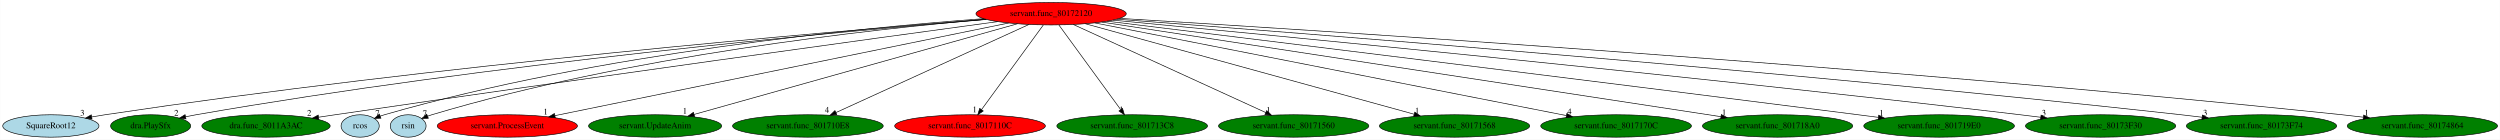
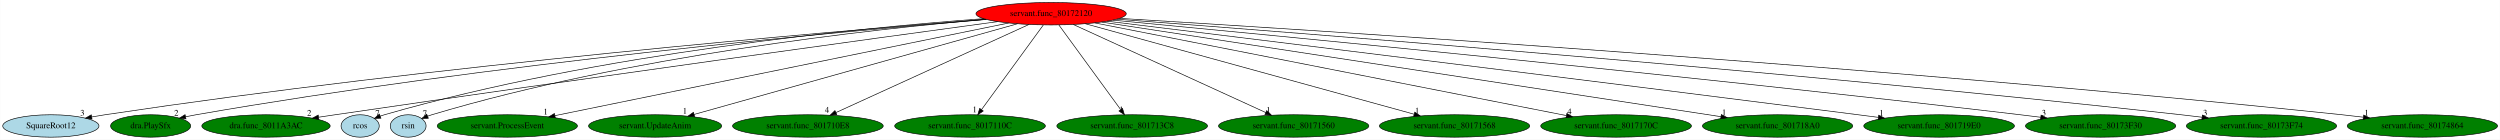
<svg xmlns="http://www.w3.org/2000/svg" xmlns:xlink="http://www.w3.org/1999/xlink" width="4009pt" height="224pt" viewBox="0.00 0.00 4008.58 224.00">
  <g id="graph0" class="graph" transform="scale(1 1) rotate(0) translate(4 220)">
    <polygon fill="white" stroke="transparent" points="-4,4 -4,-220 4004.58,-220 4004.58,4 -4,4" />
    <g id="node1" class="node">
      <ellipse fill="red" stroke="black" cx="1681.34" cy="-198" rx="120.48" ry="18" />
      <text text-anchor="middle" x="1681.34" y="-194.3" font-family="Times,serif" font-size="14.00">servant.func_80172120</text>
    </g>
    <g id="node2" class="node">
      <g id="a_node2">
        <a xlink:href="SquareRoot12.svg" xlink:title="SquareRoot12">
          <ellipse fill="lightblue" stroke="black" cx="77.34" cy="-18" rx="77.19" ry="18" />
          <text text-anchor="middle" x="77.34" y="-14.3" font-family="Times,serif" font-size="14.00">SquareRoot12</text>
        </a>
      </g>
    </g>
    <g id="edge1" class="edge">
      <path fill="none" stroke="black" d="M1576.57,-189.05C1329.67,-169.62 692.4,-115.46 164.34,-36 157.33,-34.95 150.03,-33.72 142.76,-32.42" />
      <polygon fill="black" stroke="black" points="143.38,-28.97 132.91,-30.61 142.11,-35.86 143.38,-28.97" />
      <text text-anchor="middle" x="127.91" y="-34.41" font-family="Times,serif" font-size="14.00">3</text>
    </g>
    <g id="node3" class="node">
      <g id="a_node3">
        <a xlink:href="dra.PlaySfx.svg" xlink:title="dra.PlaySfx">
          <ellipse fill="green" stroke="black" cx="237.34" cy="-18" rx="64.19" ry="18" />
          <text text-anchor="middle" x="237.34" y="-14.3" font-family="Times,serif" font-size="14.00">dra.PlaySfx</text>
        </a>
      </g>
    </g>
    <g id="edge2" class="edge">
      <path fill="none" stroke="black" d="M1577.58,-188.81C1348,-169.81 780.15,-118.02 310.34,-36 304.9,-35.05 299.24,-33.94 293.61,-32.77" />
      <polygon fill="black" stroke="black" points="294.04,-29.28 283.52,-30.58 292.55,-36.12 294.04,-29.28" />
      <text text-anchor="middle" x="278.52" y="-34.38" font-family="Times,serif" font-size="14.00">2</text>
    </g>
    <g id="node4" class="node">
      <g id="a_node4">
        <a xlink:href="dra.func_8011A3AC.svg" xlink:title="dra.func_8011A3AC">
          <ellipse fill="green" stroke="black" cx="422.34" cy="-18" rx="102.88" ry="18" />
          <text text-anchor="middle" x="422.34" y="-14.3" font-family="Times,serif" font-size="14.00">dra.func_8011A3AC</text>
        </a>
      </g>
    </g>
    <g id="edge3" class="edge">
      <path fill="none" stroke="black" d="M1595.6,-185.35C1404.69,-159.34 930.1,-94.2 533.34,-36 524.72,-34.74 515.73,-33.39 506.76,-32.04" />
      <polygon fill="black" stroke="black" points="507.07,-28.55 496.66,-30.51 506.02,-35.47 507.07,-28.55" />
      <text text-anchor="middle" x="491.66" y="-34.31" font-family="Times,serif" font-size="14.00">2</text>
    </g>
    <g id="node5" class="node">
      <g id="a_node5">
        <a xlink:href="rcos.svg" xlink:title="rcos">
          <ellipse fill="lightblue" stroke="black" cx="573.34" cy="-18" rx="30.59" ry="18" />
          <text text-anchor="middle" x="573.34" y="-14.3" font-family="Times,serif" font-size="14.00">rcos</text>
        </a>
      </g>
    </g>
    <g id="edge4" class="edge">
      <path fill="none" stroke="black" d="M1573.15,-190.08C1377.89,-175.55 955.03,-134.64 612.34,-36 610.07,-35.34 607.75,-34.59 605.44,-33.76" />
      <polygon fill="black" stroke="black" points="606.66,-30.48 596.07,-30.09 604.1,-37 606.66,-30.48" />
      <text text-anchor="middle" x="601.07" y="-33.89" font-family="Times,serif" font-size="14.00">7</text>
    </g>
    <g id="node6" class="node">
      <g id="a_node6">
        <a xlink:href="rsin.svg" xlink:title="rsin">
          <ellipse fill="lightblue" stroke="black" cx="650.34" cy="-18" rx="28.7" ry="18" />
          <text text-anchor="middle" x="650.34" y="-14.3" font-family="Times,serif" font-size="14.00">rsin</text>
        </a>
      </g>
    </g>
    <g id="edge5" class="edge">
      <path fill="none" stroke="black" d="M1576.79,-189.04C1393.57,-173.11 1003.95,-130.42 688.34,-36 686.06,-35.32 683.74,-34.53 681.43,-33.68" />
      <polygon fill="black" stroke="black" points="682.66,-30.4 672.08,-29.88 680.03,-36.89 682.66,-30.4" />
      <text text-anchor="middle" x="677.08" y="-33.68" font-family="Times,serif" font-size="14.00">7</text>
    </g>
    <g id="node7" class="node">
      <g id="a_node7">
        <a xlink:href="servant.ProcessEvent.svg" xlink:title="servant.ProcessEvent">
-           <ellipse fill="red" stroke="black" cx="809.34" cy="-18" rx="112.38" ry="18" />
+           <ellipse fill="green" stroke="black" cx="809.34" cy="-18" rx="112.38" ry="18" />
          <text text-anchor="middle" x="809.34" y="-14.3" font-family="Times,serif" font-size="14.00">servant.ProcessEvent</text>
        </a>
      </g>
    </g>
    <g id="edge6" class="edge">
      <path fill="none" stroke="black" d="M1613.28,-183.11C1453.21,-150.43 1053.77,-68.89 885.73,-34.59" />
      <polygon fill="black" stroke="black" points="886.23,-31.12 875.73,-32.55 884.83,-37.98 886.23,-31.12" />
      <text text-anchor="middle" x="870.73" y="-36.35" font-family="Times,serif" font-size="14.00">1</text>
    </g>
    <g id="node8" class="node">
      <g id="a_node8">
        <a xlink:href="servant.UpdateAnim.svg" xlink:title="servant.UpdateAnim">
          <ellipse fill="green" stroke="black" cx="1046.34" cy="-18" rx="106.68" ry="18" />
          <text text-anchor="middle" x="1046.34" y="-14.3" font-family="Times,serif" font-size="14.00">servant.UpdateAnim</text>
        </a>
      </g>
    </g>
    <g id="edge7" class="edge">
      <path fill="none" stroke="black" d="M1627.48,-181.9C1510.41,-149.09 1233.34,-71.42 1108.84,-36.52" />
      <polygon fill="black" stroke="black" points="1109.64,-33.11 1099.06,-33.78 1107.75,-39.85 1109.64,-33.11" />
      <text text-anchor="middle" x="1094.06" y="-37.58" font-family="Times,serif" font-size="14.00">1</text>
    </g>
    <g id="node9" class="node">
      <g id="a_node9">
        <a xlink:href="servant.func_801710E8.svg" xlink:title="servant.func_801710E8">
          <ellipse fill="green" stroke="black" cx="1291.34" cy="-18" rx="120.78" ry="18" />
          <text text-anchor="middle" x="1291.34" y="-14.3" font-family="Times,serif" font-size="14.00">servant.func_801710E8</text>
        </a>
      </g>
    </g>
    <g id="edge8" class="edge">
      <path fill="none" stroke="black" d="M1645.7,-180.73C1574.42,-148.2 1414.43,-75.18 1336.17,-39.46" />
      <polygon fill="black" stroke="black" points="1337.6,-36.26 1327.04,-35.29 1334.69,-42.63 1337.6,-36.26" />
      <text text-anchor="middle" x="1322.04" y="-39.09" font-family="Times,serif" font-size="14.00">4</text>
    </g>
    <g id="node10" class="node">
      <g id="a_node10">
        <a xlink:href="servant.func_8017110C.svg" xlink:title="servant.func_8017110C">
-           <ellipse fill="red" stroke="black" cx="1551.34" cy="-18" rx="120.78" ry="18" />
+           <ellipse fill="green" stroke="black" cx="1551.34" cy="-18" rx="120.78" ry="18" />
          <text text-anchor="middle" x="1551.34" y="-14.3" font-family="Times,serif" font-size="14.00">servant.func_8017110C</text>
        </a>
      </g>
    </g>
    <g id="edge9" class="edge">
      <path fill="none" stroke="black" d="M1668.88,-179.93C1645.87,-148.43 1596.65,-81.03 1569.78,-44.24" />
      <polygon fill="black" stroke="black" points="1572.49,-42.03 1563.77,-36.02 1566.84,-46.16 1572.49,-42.03" />
      <text text-anchor="middle" x="1558.77" y="-39.82" font-family="Times,serif" font-size="14.00">1</text>
    </g>
    <g id="node11" class="node">
      <g id="a_node11">
        <a xlink:href="servant.func_801713C8.svg" xlink:title="servant.func_801713C8">
          <ellipse fill="green" stroke="black" cx="1811.34" cy="-18" rx="120.78" ry="18" />
          <text text-anchor="middle" x="1811.34" y="-14.3" font-family="Times,serif" font-size="14.00">servant.func_801713C8</text>
        </a>
      </g>
    </g>
    <g id="edge10" class="edge">
      <path fill="none" stroke="black" d="M1693.81,-179.93C1716.81,-148.43 1766.04,-81.03 1792.91,-44.24" />
      <polygon fill="black" stroke="black" points="1795.84,-46.16 1798.92,-36.02 1790.19,-42.03 1795.84,-46.16" />
      <text text-anchor="middle" x="1793.92" y="-39.82" font-family="Times,serif" font-size="14.00">1</text>
    </g>
    <g id="node12" class="node">
      <g id="a_node12">
        <a xlink:href="servant.func_80171560.svg" xlink:title="servant.func_80171560">
          <ellipse fill="green" stroke="black" cx="2070.34" cy="-18" rx="120.48" ry="18" />
          <text text-anchor="middle" x="2070.34" y="-14.3" font-family="Times,serif" font-size="14.00">servant.func_80171560</text>
        </a>
      </g>
    </g>
    <g id="edge11" class="edge">
      <path fill="none" stroke="black" d="M1716.9,-180.73C1788,-148.2 1947.57,-75.18 2025.63,-39.46" />
      <polygon fill="black" stroke="black" points="2027.1,-42.64 2034.73,-35.29 2024.18,-36.27 2027.1,-42.64" />
      <text text-anchor="middle" x="2029.73" y="-39.09" font-family="Times,serif" font-size="14.00">1</text>
    </g>
    <g id="node13" class="node">
      <g id="a_node13">
        <a xlink:href="servant.func_80171568.svg" xlink:title="servant.func_80171568">
          <ellipse fill="green" stroke="black" cx="2328.34" cy="-18" rx="120.48" ry="18" />
          <text text-anchor="middle" x="2328.34" y="-14.3" font-family="Times,serif" font-size="14.00">servant.func_80171568</text>
        </a>
      </g>
    </g>
    <g id="edge12" class="edge">
      <path fill="none" stroke="black" d="M1736.23,-181.9C1855.06,-149.21 2135.7,-72 2263.24,-36.91" />
      <polygon fill="black" stroke="black" points="2264.55,-40.18 2273.26,-34.15 2262.69,-33.43 2264.55,-40.18" />
      <text text-anchor="middle" x="2268.26" y="-37.95" font-family="Times,serif" font-size="14.00">1</text>
    </g>
    <g id="node14" class="node">
      <g id="a_node14">
        <a xlink:href="servant.func_8017170C.svg" xlink:title="servant.func_8017170C">
          <ellipse fill="green" stroke="black" cx="2587.34" cy="-18" rx="120.78" ry="18" />
          <text text-anchor="middle" x="2587.34" y="-14.3" font-family="Times,serif" font-size="14.00">servant.func_8017170C</text>
        </a>
      </g>
    </g>
    <g id="edge13" class="edge">
      <path fill="none" stroke="black" d="M1751.31,-183.25C1917.02,-150.7 2332.65,-69.04 2507.68,-34.65" />
      <polygon fill="black" stroke="black" points="2508.46,-38.07 2517.59,-32.7 2507.11,-31.2 2508.46,-38.07" />
      <text text-anchor="middle" x="2512.59" y="-36.5" font-family="Times,serif" font-size="14.00">4</text>
    </g>
    <g id="node15" class="node">
      <g id="a_node15">
        <a xlink:href="servant.func_801718A0.svg" xlink:title="servant.func_801718A0">
          <ellipse fill="green" stroke="black" cx="2846.34" cy="-18" rx="120.48" ry="18" />
          <text text-anchor="middle" x="2846.34" y="-14.3" font-family="Times,serif" font-size="14.00">servant.func_801718A0</text>
        </a>
      </g>
    </g>
    <g id="edge14" class="edge">
      <path fill="none" stroke="black" d="M1762.34,-184.62C1972.61,-152.5 2534.8,-66.6 2755.56,-32.87" />
      <polygon fill="black" stroke="black" points="2756.14,-36.32 2765.5,-31.35 2755.08,-29.4 2756.14,-36.32" />
      <text text-anchor="middle" x="2760.5" y="-35.15" font-family="Times,serif" font-size="14.00">1</text>
    </g>
    <g id="node16" class="node">
      <g id="a_node16">
        <a xlink:href="servant.func_801719E0.svg" xlink:title="servant.func_801719E0">
          <ellipse fill="green" stroke="black" cx="3105.34" cy="-18" rx="120.78" ry="18" />
          <text text-anchor="middle" x="3105.34" y="-14.3" font-family="Times,serif" font-size="14.00">servant.func_801719E0</text>
        </a>
      </g>
    </g>
    <g id="edge15" class="edge">
      <path fill="none" stroke="black" d="M1771.18,-186.02C1981.66,-160.25 2523.13,-93.7 2975.34,-36 2985.89,-34.65 2996.91,-33.23 3007.89,-31.81" />
      <polygon fill="black" stroke="black" points="3008.48,-35.26 3017.94,-30.51 3007.58,-28.32 3008.48,-35.26" />
      <text text-anchor="middle" x="3012.94" y="-34.31" font-family="Times,serif" font-size="14.00">1</text>
    </g>
    <g id="node17" class="node">
      <g id="a_node17">
        <a xlink:href="servant.func_80173F30.svg" xlink:title="servant.func_80173F30">
          <ellipse fill="green" stroke="black" cx="3364.34" cy="-18" rx="120.48" ry="18" />
          <text text-anchor="middle" x="3364.34" y="-14.3" font-family="Times,serif" font-size="14.00">servant.func_80173F30</text>
        </a>
      </g>
    </g>
    <g id="edge16" class="edge">
      <path fill="none" stroke="black" d="M1780.53,-187.69C2026.91,-164.35 2686.49,-100.58 3235.34,-36 3245.99,-34.75 3257.13,-33.37 3268.2,-31.97" />
      <polygon fill="black" stroke="black" points="3268.87,-35.41 3278.34,-30.67 3267.98,-28.47 3268.87,-35.41" />
      <text text-anchor="middle" x="3273.34" y="-34.47" font-family="Times,serif" font-size="14.00">3</text>
    </g>
    <g id="node18" class="node">
      <g id="a_node18">
        <a xlink:href="servant.func_80173F74.svg" xlink:title="servant.func_80173F74">
          <ellipse fill="green" stroke="black" cx="3622.34" cy="-18" rx="120.48" ry="18" />
          <text text-anchor="middle" x="3622.34" y="-14.3" font-family="Times,serif" font-size="14.00">servant.func_80173F74</text>
        </a>
      </g>
    </g>
    <g id="edge17" class="edge">
      <path fill="none" stroke="black" d="M1786.43,-189.23C2065.06,-168.29 2845.69,-107.42 3493.34,-36 3504.28,-34.79 3515.73,-33.43 3527.1,-32.01" />
      <polygon fill="black" stroke="black" points="3527.57,-35.48 3537.06,-30.76 3526.7,-28.54 3527.57,-35.48" />
      <text text-anchor="middle" x="3532.06" y="-34.56" font-family="Times,serif" font-size="14.00">3</text>
    </g>
    <g id="node19" class="node">
      <g id="a_node19">
        <a xlink:href="servant.func_80174864.svg" xlink:title="servant.func_80174864">
          <ellipse fill="green" stroke="black" cx="3880.34" cy="-18" rx="120.48" ry="18" />
          <text text-anchor="middle" x="3880.34" y="-14.3" font-family="Times,serif" font-size="14.00">servant.func_80174864</text>
        </a>
      </g>
    </g>
    <g id="edge18" class="edge">
      <path fill="none" stroke="black" d="M1790.94,-190.55C2099.78,-171.91 3003.42,-114.31 3751.34,-36 3762.46,-34.84 3774.11,-33.49 3785.66,-32.07" />
      <polygon fill="black" stroke="black" points="3786.27,-35.52 3795.76,-30.8 3785.41,-28.57 3786.27,-35.52" />
      <text text-anchor="middle" x="3790.76" y="-34.6" font-family="Times,serif" font-size="14.00">1</text>
    </g>
  </g>
</svg>
